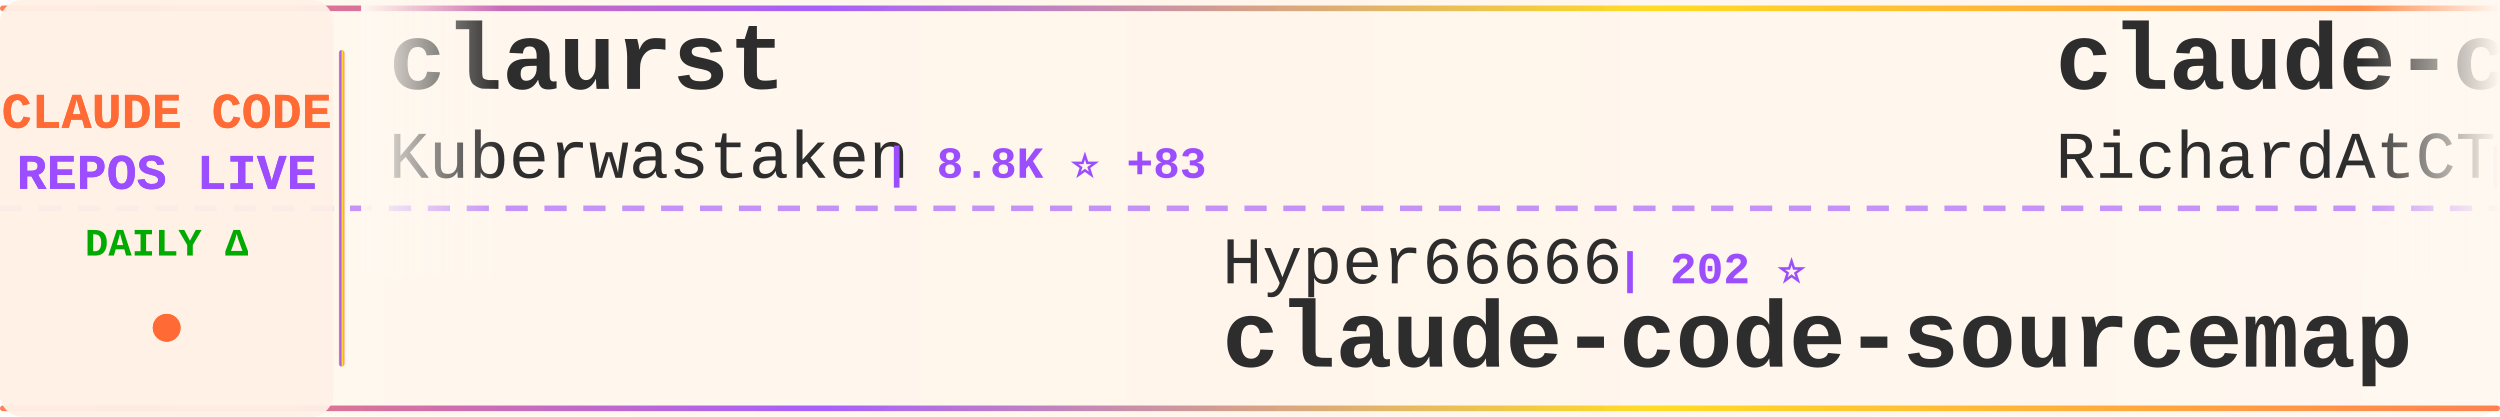
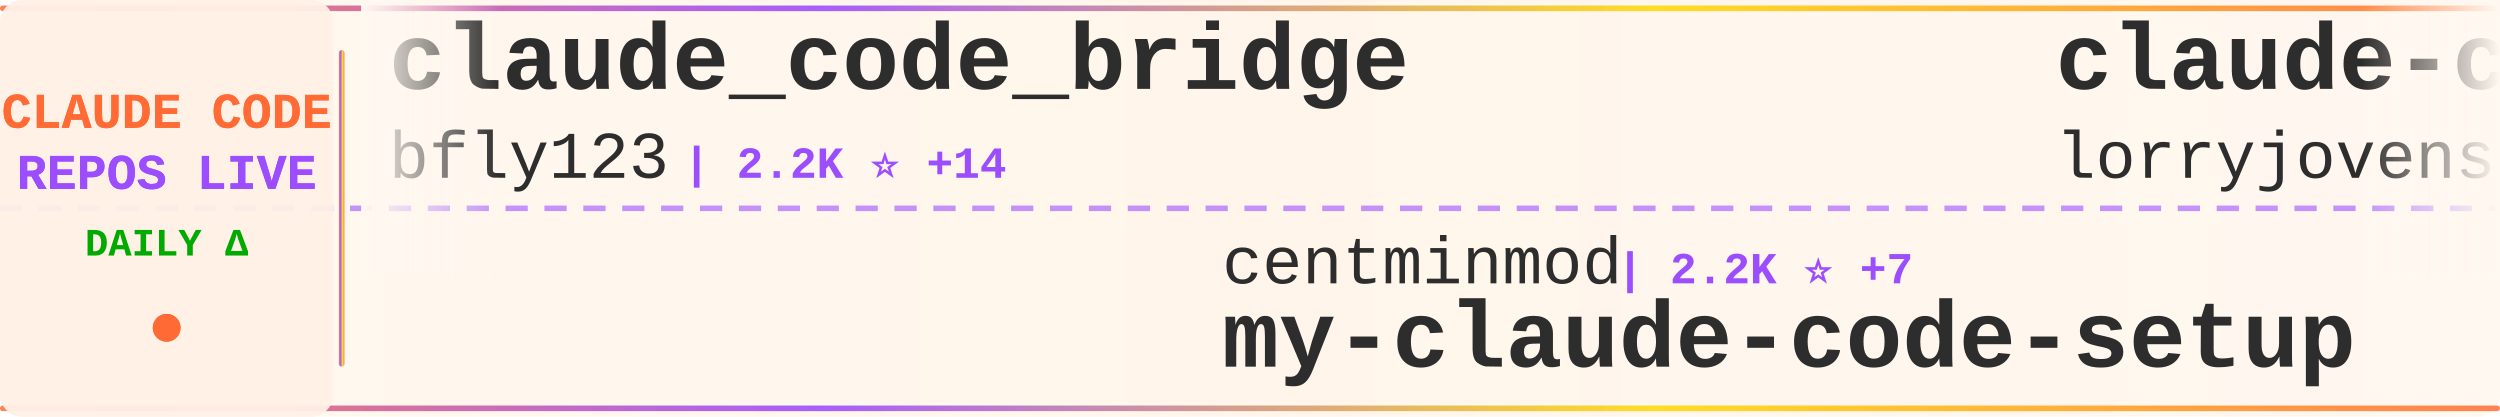
<svg xmlns="http://www.w3.org/2000/svg" width="900" height="150">
  <defs>
    <linearGradient id="tickerBg" x1="0%" y1="0%" x2="100%" y2="0%">
      <stop offset="0%" style="stop-color:#fff8f0;stop-opacity:0.98" />
      <stop offset="50%" style="stop-color:#fff5eb;stop-opacity:1" />
      <stop offset="100%" style="stop-color:#fff8f0;stop-opacity:0.98" />
    </linearGradient>
    <linearGradient id="borderGrad" x1="0%" y1="0%" x2="100%" y2="0%">
      <stop offset="0%" style="stop-color:#FF6B35;stop-opacity:0.85">
        <animate attributeName="stop-opacity" values="0.85;1;0.85" dur="2s" repeatCount="indefinite" />
      </stop>
      <stop offset="33%" style="stop-color:#9C4EFF;stop-opacity:0.9">
        <animate attributeName="stop-opacity" values="0.9;1;0.9" dur="2.2s" repeatCount="indefinite" />
      </stop>
      <stop offset="66%" style="stop-color:#FFD700;stop-opacity:0.85">
        <animate attributeName="stop-opacity" values="0.85;1;0.85" dur="1.8s" repeatCount="indefinite" />
      </stop>
      <stop offset="100%" style="stop-color:#FF6B35;stop-opacity:0.85">
        <animate attributeName="stop-opacity" values="0.85;1;0.85" dur="2s" repeatCount="indefinite" />
      </stop>
    </linearGradient>
    <filter id="textGlow">
      <feGaussianBlur stdDeviation="0.15" result="coloredBlur" />
      <feMerge>
        <feMergeNode in="coloredBlur" />
        <feMergeNode in="SourceGraphic" />
      </feMerge>
    </filter>
    <filter id="metricGlow">
      <feGaussianBlur stdDeviation="0.2" result="coloredBlur" />
      <feMerge>
        <feMergeNode in="coloredBlur" />
        <feMergeNode in="SourceGraphic" />
      </feMerge>
    </filter>
    <linearGradient id="leftFade" x1="0%" y1="0%" x2="100%" y2="0%">
      <stop offset="0%" style="stop-color:#fff8f0;stop-opacity:1" />
      <stop offset="100%" style="stop-color:#fff8f0;stop-opacity:0" />
    </linearGradient>
    <linearGradient id="rightFade" x1="0%" y1="0%" x2="100%" y2="0%">
      <stop offset="0%" style="stop-color:#fff8f0;stop-opacity:0" />
      <stop offset="100%" style="stop-color:#fff8f0;stop-opacity:1" />
    </linearGradient>
  </defs>
  <rect width="900" height="150" fill="url(#tickerBg)" rx="8" />
  <rect x="0" y="2" width="900" height="2" fill="url(#borderGrad)" rx="1" />
  <rect x="0" y="146" width="900" height="2" fill="url(#borderGrad)" rx="1" />
  <line x1="0" y1="75" x2="900" y2="75" stroke="#9C4EFF" stroke-width="2" stroke-dasharray="8 6" opacity="0.6" />
  <rect x="0" y="0" width="120" height="150" fill="#fff0e6" opacity="0.95" rx="8" />
  <text x="60" y="46" font-family="'Courier New', monospace" font-size="18" font-weight="bold" fill="#FF6B35" text-anchor="middle" filter="url(#textGlow)">
    CLAUDE CODE
  </text>
  <text x="60" y="68" font-family="'Courier New', monospace" font-size="18" font-weight="bold" fill="#9C4EFF" text-anchor="middle" filter="url(#textGlow)">
    REPOS LIVE
  </text>
  <text x="60" y="92" font-family="'Courier New', monospace" font-size="14" font-weight="bold" fill="#00aa00" text-anchor="middle">
    DAILY Δ
  </text>
  <circle cx="60" cy="118" r="5" fill="#FF6B35" filter="url(#metricGlow)">
    <animate attributeName="r" values="4;6;4" dur="1.5s" repeatCount="indefinite" />
    <animate attributeName="opacity" values="0.6;1;0.6" dur="1.5s" repeatCount="indefinite" />
  </circle>
  <rect x="122" y="18" width="2" height="114" fill="url(#borderGrad)" rx="1" />
  <clipPath id="tickerClip">
    <rect x="130" y="0" width="770" height="150" />
  </clipPath>
  <g clip-path="url(#tickerClip)">
    <g id="tickerItems">
      <animateTransform attributeName="transform" attributeType="XML" type="translate" from="0 0" to="-3000 0" dur="54s" repeatCount="indefinite" />
      <g transform="translate(0, 0)">
-         <text x="140" y="32" font-family="'Courier New', monospace" font-size="34" font-weight="bold" fill="#2d2d2d">claurst</text>
-         <text x="140" y="64" font-family="'Courier New', monospace" font-size="24" font-weight="normal" fill="#2d2d2d" opacity="1.0">Kuberwastaken</text>
-         <text x="318" y="64" font-family="'Courier New', monospace" font-size="16" font-weight="bold" fill="#9C4EFF"> | 8.8K ⭐ +83</text>
+         <text x="140" y="32" font-family="'Courier New', monospace" font-size="34" font-weight="bold" fill="#2d2d2d">claude_code_bridge</text>
+         <text x="140" y="64" font-family="'Courier New', monospace" font-size="24" font-weight="normal" fill="#2d2d2d" opacity="1.0">bfly123</text>
+         <text x="246" y="64" font-family="'Courier New', monospace" font-size="16" font-weight="bold" fill="#9C4EFF"> | 2.2K ⭐ +14</text>
      </g>
      <g transform="translate(300, 0)">
-         <text x="140" y="102" font-family="'Courier New', monospace" font-size="24" font-weight="normal" fill="#2d2d2d" opacity="1.0">Hyper66666</text>
-         <text x="282" y="102" font-family="'Courier New', monospace" font-size="16" font-weight="bold" fill="#9C4EFF"> | 202 ⭐</text>
-         <text x="140" y="132" font-family="'Courier New', monospace" font-size="34" font-weight="bold" fill="#2d2d2d">claude-code-sourcemap</text>
+         <text x="140" y="102" font-family="'Courier New', monospace" font-size="24" font-weight="normal" fill="#2d2d2d" opacity="1.0">centminmod</text>
+         <text x="282" y="102" font-family="'Courier New', monospace" font-size="16" font-weight="bold" fill="#9C4EFF"> | 2.2K ⭐ +7</text>
+         <text x="140" y="132" font-family="'Courier New', monospace" font-size="34" font-weight="bold" fill="#2d2d2d">my-claude-code-setup</text>
      </g>
      <g transform="translate(600, 0)">
-         <text x="140" y="32" font-family="'Courier New', monospace" font-size="34" font-weight="bold" fill="#2d2d2d">claude-code-telegram</text>
-         <text x="140" y="64" font-family="'Courier New', monospace" font-size="24" font-weight="normal" fill="#2d2d2d" opacity="1.0">RichardAtCT</text>
-         <text x="294" y="64" font-family="'Courier New', monospace" font-size="16" font-weight="bold" fill="#9C4EFF"> | 2.4K ⭐ +10</text>
+         <text x="140" y="32" font-family="'Courier New', monospace" font-size="34" font-weight="bold" fill="#2d2d2d">claude-code-rust</text>
+         <text x="140" y="64" font-family="'Courier New', monospace" font-size="24" font-weight="normal" fill="#2d2d2d" opacity="1.0">lorryjovens-hub</text>
+         <text x="342" y="64" font-family="'Courier New', monospace" font-size="16" font-weight="bold" fill="#9C4EFF"> | 1.3K ⭐ +31</text>
      </g>
      <g transform="translate(900, 0)">
-         <text x="140" y="102" font-family="'Courier New', monospace" font-size="24" font-weight="normal" fill="#2d2d2d" opacity="1.0">centminmod</text>
-         <text x="282" y="102" font-family="'Courier New', monospace" font-size="16" font-weight="bold" fill="#9C4EFF"> | 2.2K ⭐ +6</text>
-         <text x="140" y="132" font-family="'Courier New', monospace" font-size="34" font-weight="bold" fill="#2d2d2d">my-claude-code-setup</text>
+         <text x="140" y="102" font-family="'Courier New', monospace" font-size="24" font-weight="normal" fill="#2d2d2d" opacity="1.0">lintsinghua</text>
+         <text x="294" y="102" font-family="'Courier New', monospace" font-size="16" font-weight="bold" fill="#9C4EFF"> | 2.5K ⭐ +72</text>
+         <text x="140" y="132" font-family="'Courier New', monospace" font-size="34" font-weight="bold" fill="#2d2d2d">claude-code-book</text>
      </g>
      <g transform="translate(1200, 0)">
-         <text x="140" y="32" font-family="'Courier New', monospace" font-size="34" font-weight="bold" fill="#2d2d2d">Claude-code</text>
-         <text x="140" y="64" font-family="'Courier New', monospace" font-size="24" font-weight="normal" fill="#2d2d2d" opacity="1.0">fazxes</text>
-         <text x="234" y="64" font-family="'Courier New', monospace" font-size="16" font-weight="bold" fill="#9C4EFF"> | 200 ⭐ +1</text>
+         <text x="140" y="32" font-family="'Courier New', monospace" font-size="34" font-weight="bold" fill="#2d2d2d">agents</text>
+         <text x="140" y="64" font-family="'Courier New', monospace" font-size="24" font-weight="normal" fill="#2d2d2d" opacity="1.0">wshobson</text>
+         <text x="258" y="64" font-family="'Courier New', monospace" font-size="16" font-weight="bold" fill="#9C4EFF"> | 33.3K ⭐ +88</text>
      </g>
      <g transform="translate(1500, 0)">
-         <text x="140" y="102" font-family="'Courier New', monospace" font-size="24" font-weight="normal" fill="#2d2d2d" opacity="1.0">pedrohcgs</text>
-         <text x="270" y="102" font-family="'Courier New', monospace" font-size="16" font-weight="bold" fill="#9C4EFF"> | 872 ⭐ +8</text>
-         <text x="140" y="132" font-family="'Courier New', monospace" font-size="34" font-weight="bold" fill="#2d2d2d">claude-code-my-workflow</text>
-       </g>
-       <g transform="translate(1800, 0)">
-         <text x="140" y="32" font-family="'Courier New', monospace" font-size="34" font-weight="bold" fill="#2d2d2d">claude-plugins-official</text>
-         <text x="140" y="64" font-family="'Courier New', monospace" font-size="24" font-weight="normal" fill="#2d2d2d" opacity="1.0">anthropics</text>
-         <text x="282" y="64" font-family="'Courier New', monospace" font-size="16" font-weight="bold" fill="#9C4EFF"> | 16.5K ⭐ +115</text>
-       </g>
-       <g transform="translate(2100, 0)">
-         <text x="140" y="102" font-family="'Courier New', monospace" font-size="24" font-weight="normal" fill="#2d2d2d" opacity="1.0">Pimzino</text>
-         <text x="246" y="102" font-family="'Courier New', monospace" font-size="16" font-weight="bold" fill="#9C4EFF"> | 3.6K ⭐ +2</text>
-         <text x="140" y="132" font-family="'Courier New', monospace" font-size="34" font-weight="bold" fill="#2d2d2d">claude-code-spec-workflo...</text>
-       </g>
-       <g transform="translate(2400, 0)">
-         <text x="140" y="32" font-family="'Courier New', monospace" font-size="34" font-weight="bold" fill="#2d2d2d">claude-code-hooks-master...</text>
-         <text x="140" y="64" font-family="'Courier New', monospace" font-size="24" font-weight="normal" fill="#2d2d2d" opacity="1.0">disler</text>
-         <text x="234" y="64" font-family="'Courier New', monospace" font-size="16" font-weight="bold" fill="#9C4EFF"> | 3.5K ⭐ +4</text>
-       </g>
-       <g transform="translate(2700, 0)">
        <text x="140" y="102" font-family="'Courier New', monospace" font-size="24" font-weight="normal" fill="#2d2d2d" opacity="1.0">shanraisshan</text>
        <text x="306" y="102" font-family="'Courier New', monospace" font-size="16" font-weight="bold" fill="#9C4EFF"> | 34.1K ⭐ +1.0K</text>
        <text x="140" y="132" font-family="'Courier New', monospace" font-size="34" font-weight="bold" fill="#2d2d2d">claude-code-best-practic...</text>
      </g>
+       <g transform="translate(1800, 0)">
+         <text x="140" y="32" font-family="'Courier New', monospace" font-size="34" font-weight="bold" fill="#2d2d2d">ralph</text>
+         <text x="140" y="64" font-family="'Courier New', monospace" font-size="24" font-weight="normal" fill="#2d2d2d" opacity="1.0">snarktank</text>
+         <text x="270" y="64" font-family="'Courier New', monospace" font-size="16" font-weight="bold" fill="#9C4EFF"> | 14.9K ⭐ +268</text>
+       </g>
+       <g transform="translate(2100, 0)">
+         <text x="140" y="102" font-family="'Courier New', monospace" font-size="24" font-weight="normal" fill="#2d2d2d" opacity="1.0">Yuyz0112</text>
+         <text x="258" y="102" font-family="'Courier New', monospace" font-size="16" font-weight="bold" fill="#9C4EFF"> | 2.3K ⭐ +4</text>
+         <text x="140" y="132" font-family="'Courier New', monospace" font-size="34" font-weight="bold" fill="#2d2d2d">claude-code-reverse</text>
+       </g>
+       <g transform="translate(2400, 0)">
+         <text x="140" y="32" font-family="'Courier New', monospace" font-size="34" font-weight="bold" fill="#2d2d2d">claude-code-action</text>
+         <text x="140" y="64" font-family="'Courier New', monospace" font-size="24" font-weight="normal" fill="#2d2d2d" opacity="1.0">anthropics</text>
+         <text x="282" y="64" font-family="'Courier New', monospace" font-size="16" font-weight="bold" fill="#9C4EFF"> | 7.0K ⭐ +22</text>
+       </g>
+       <g transform="translate(2700, 0)">
+         <text x="140" y="102" font-family="'Courier New', monospace" font-size="24" font-weight="normal" fill="#2d2d2d" opacity="1.0">VoltAgent</text>
+         <text x="270" y="102" font-family="'Courier New', monospace" font-size="16" font-weight="bold" fill="#9C4EFF"> | 16.8K ⭐ +106</text>
+         <text x="140" y="132" font-family="'Courier New', monospace" font-size="34" font-weight="bold" fill="#2d2d2d">awesome-claude-code-suba...</text>
+       </g>
      <g transform="translate(3000, 0)">
-         <text x="140" y="32" font-family="'Courier New', monospace" font-size="34" font-weight="bold" fill="#2d2d2d">claurst</text>
-         <text x="140" y="64" font-family="'Courier New', monospace" font-size="24" font-weight="normal" fill="#2d2d2d" opacity="1.0">Kuberwastaken</text>
-         <text x="318" y="64" font-family="'Courier New', monospace" font-size="16" font-weight="bold" fill="#9C4EFF"> | 8.8K ⭐ +83</text>
+         <text x="140" y="32" font-family="'Courier New', monospace" font-size="34" font-weight="bold" fill="#2d2d2d">claude_code_bridge</text>
+         <text x="140" y="64" font-family="'Courier New', monospace" font-size="24" font-weight="normal" fill="#2d2d2d" opacity="1.0">bfly123</text>
+         <text x="246" y="64" font-family="'Courier New', monospace" font-size="16" font-weight="bold" fill="#9C4EFF"> | 2.2K ⭐ +14</text>
      </g>
      <g transform="translate(3300, 0)">
-         <text x="140" y="102" font-family="'Courier New', monospace" font-size="24" font-weight="normal" fill="#2d2d2d" opacity="1.0">Hyper66666</text>
-         <text x="282" y="102" font-family="'Courier New', monospace" font-size="16" font-weight="bold" fill="#9C4EFF"> | 202 ⭐</text>
-         <text x="140" y="132" font-family="'Courier New', monospace" font-size="34" font-weight="bold" fill="#2d2d2d">claude-code-sourcemap</text>
+         <text x="140" y="102" font-family="'Courier New', monospace" font-size="24" font-weight="normal" fill="#2d2d2d" opacity="1.0">centminmod</text>
+         <text x="282" y="102" font-family="'Courier New', monospace" font-size="16" font-weight="bold" fill="#9C4EFF"> | 2.2K ⭐ +7</text>
+         <text x="140" y="132" font-family="'Courier New', monospace" font-size="34" font-weight="bold" fill="#2d2d2d">my-claude-code-setup</text>
      </g>
      <g transform="translate(3600, 0)">
-         <text x="140" y="32" font-family="'Courier New', monospace" font-size="34" font-weight="bold" fill="#2d2d2d">claude-code-telegram</text>
-         <text x="140" y="64" font-family="'Courier New', monospace" font-size="24" font-weight="normal" fill="#2d2d2d" opacity="1.0">RichardAtCT</text>
-         <text x="294" y="64" font-family="'Courier New', monospace" font-size="16" font-weight="bold" fill="#9C4EFF"> | 2.4K ⭐ +10</text>
+         <text x="140" y="32" font-family="'Courier New', monospace" font-size="34" font-weight="bold" fill="#2d2d2d">claude-code-rust</text>
+         <text x="140" y="64" font-family="'Courier New', monospace" font-size="24" font-weight="normal" fill="#2d2d2d" opacity="1.0">lorryjovens-hub</text>
+         <text x="342" y="64" font-family="'Courier New', monospace" font-size="16" font-weight="bold" fill="#9C4EFF"> | 1.3K ⭐ +31</text>
      </g>
      <g transform="translate(3900, 0)">
-         <text x="140" y="102" font-family="'Courier New', monospace" font-size="24" font-weight="normal" fill="#2d2d2d" opacity="1.0">centminmod</text>
-         <text x="282" y="102" font-family="'Courier New', monospace" font-size="16" font-weight="bold" fill="#9C4EFF"> | 2.2K ⭐ +6</text>
-         <text x="140" y="132" font-family="'Courier New', monospace" font-size="34" font-weight="bold" fill="#2d2d2d">my-claude-code-setup</text>
+         <text x="140" y="102" font-family="'Courier New', monospace" font-size="24" font-weight="normal" fill="#2d2d2d" opacity="1.0">lintsinghua</text>
+         <text x="294" y="102" font-family="'Courier New', monospace" font-size="16" font-weight="bold" fill="#9C4EFF"> | 2.5K ⭐ +72</text>
+         <text x="140" y="132" font-family="'Courier New', monospace" font-size="34" font-weight="bold" fill="#2d2d2d">claude-code-book</text>
      </g>
    </g>
  </g>
  <rect x="130" y="0" width="50" height="100" fill="url(#leftFade)" />
  <rect x="850" y="0" width="50" height="100" fill="url(#rightFade)" />
</svg>
